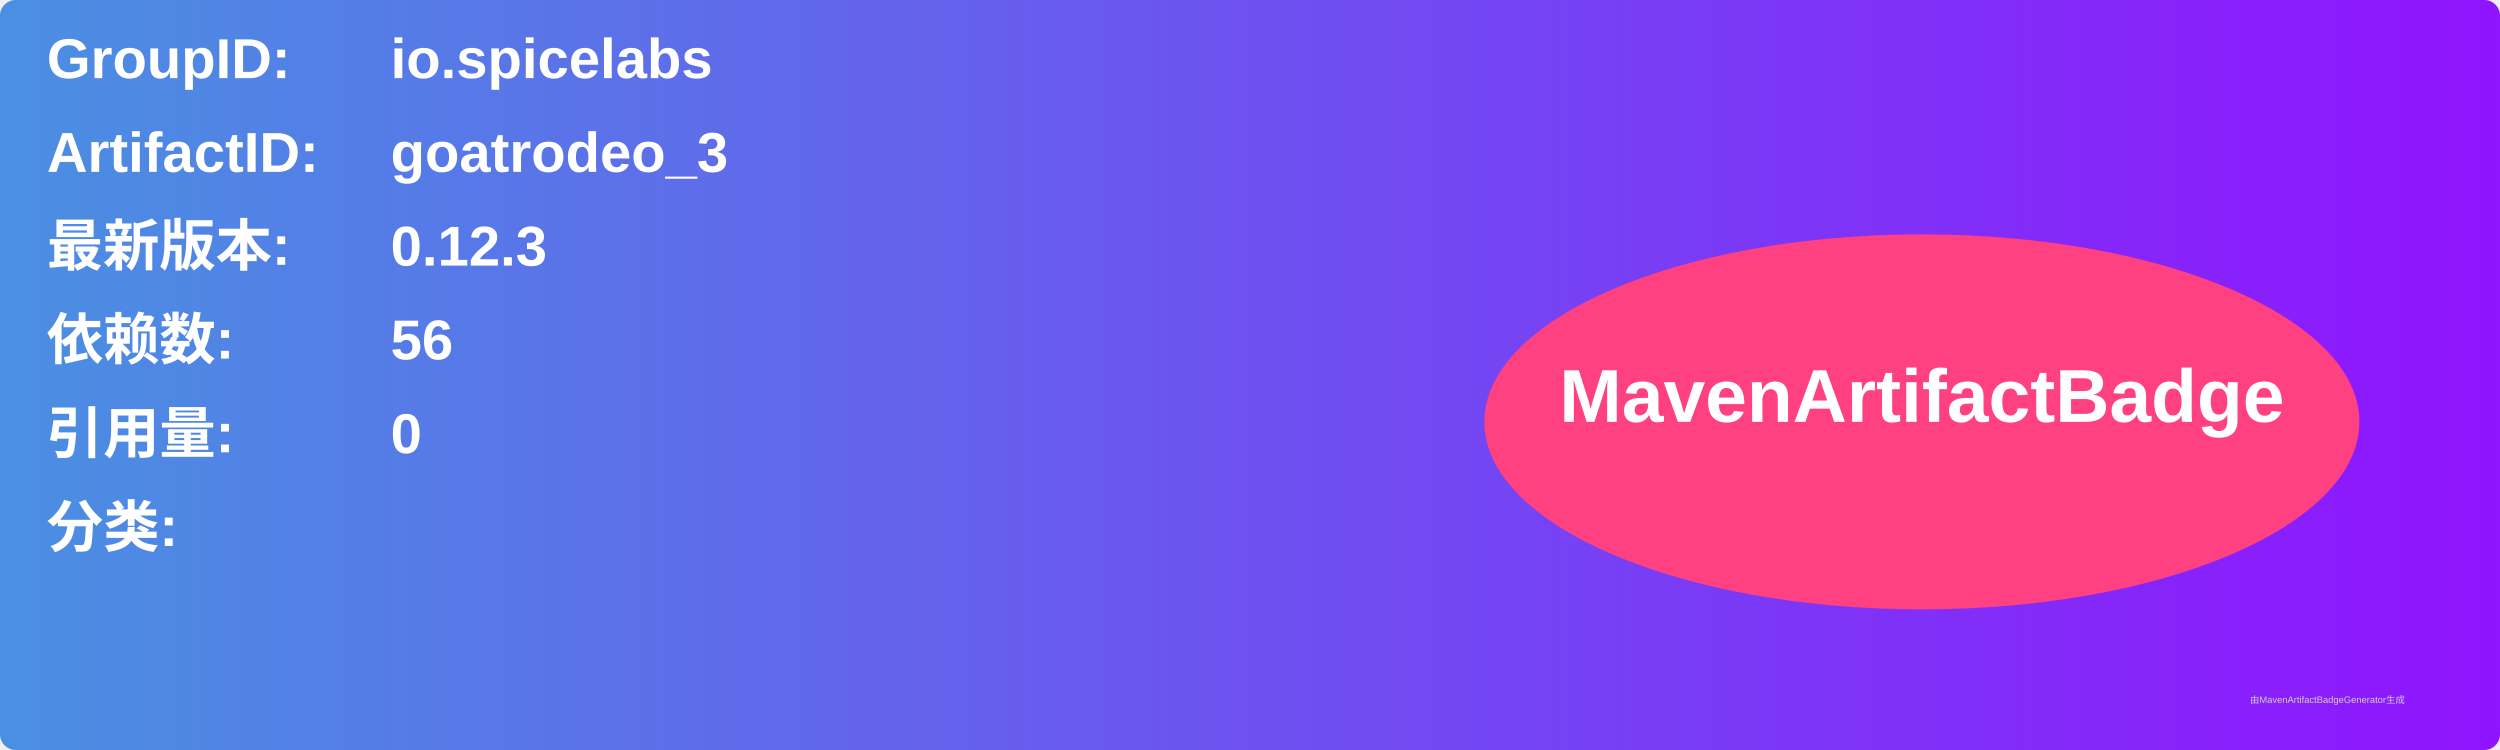
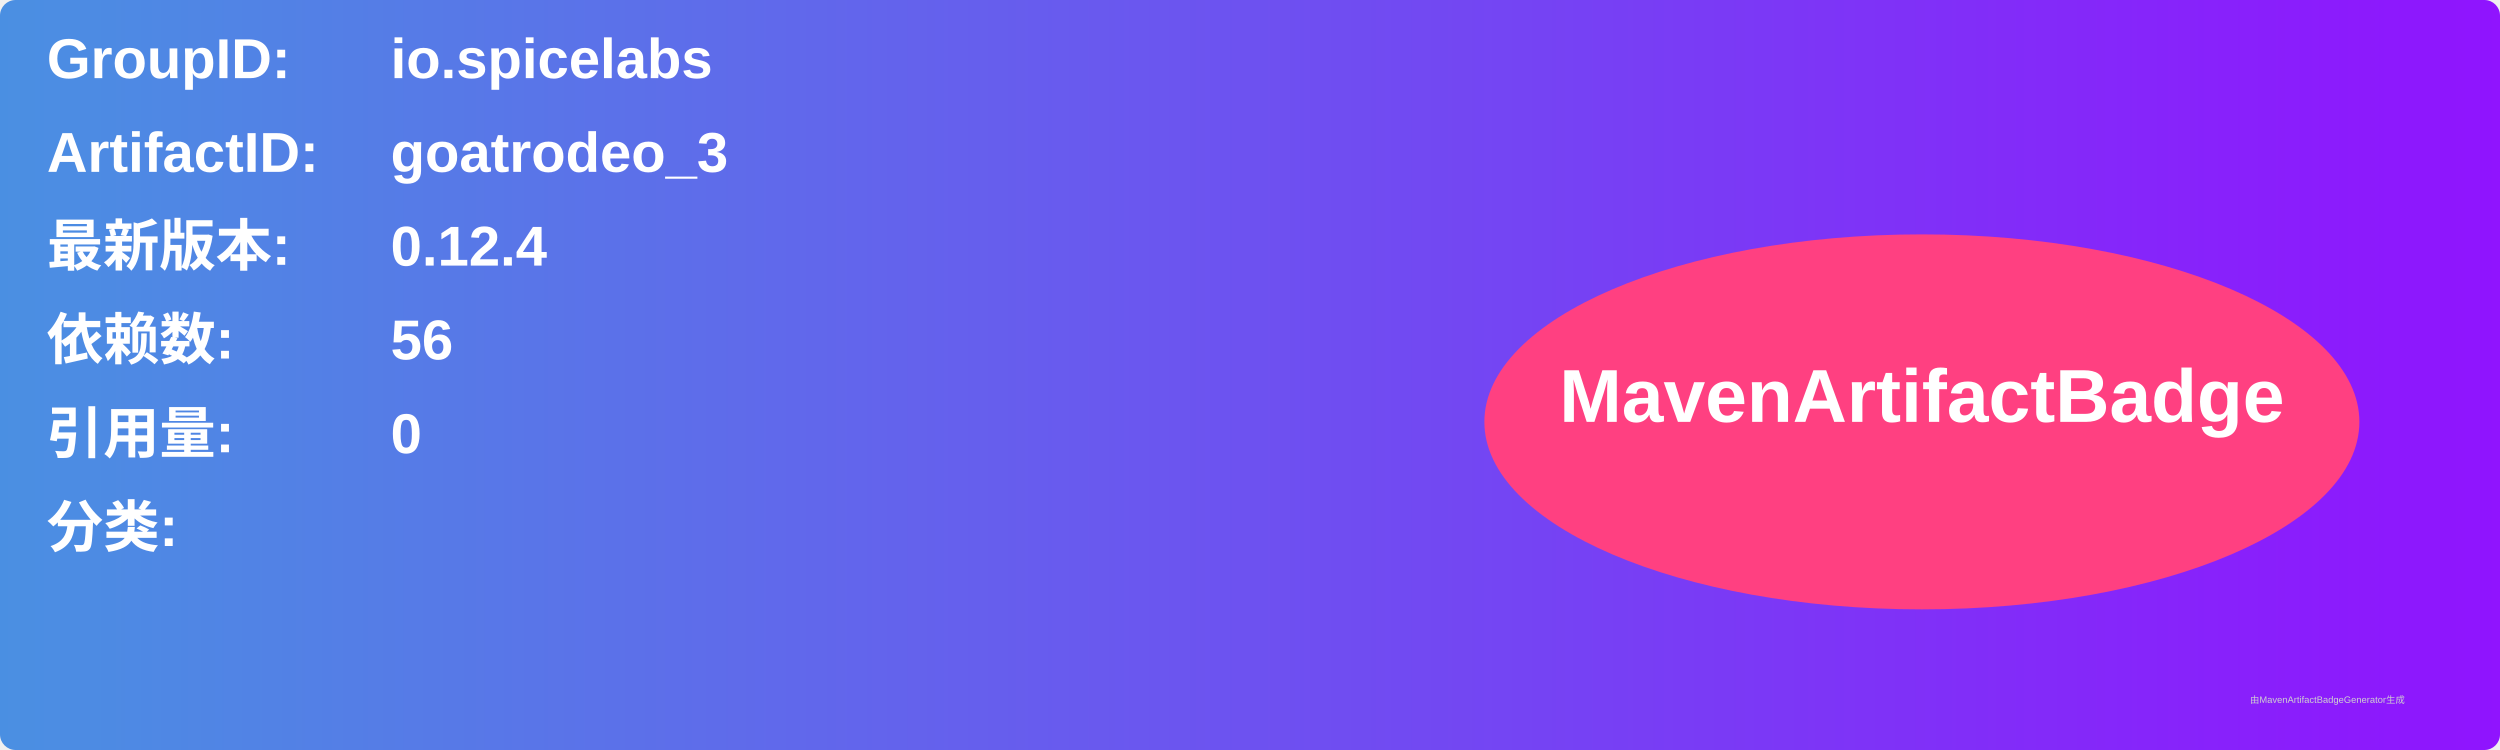
<svg xmlns="http://www.w3.org/2000/svg" width="800" height="240" viewBox="0 0 800 240">
  <linearGradient id="grad" x1="0%" y1="0%" x2="100%" y2="0%">
    <stop offset="0%" stop-color="#4a90e2" />
    <stop offset="100%" stop-color="#9013fe" />
  </linearGradient>
  <rect width="100%" height="100%" rx="5" ry="5" fill="url(#grad)" />
  <g transform="translate(15, 15)">
    <text x="0" y="10" font-family="Arial" font-size="18" fill="white" font-weight="bold" width="260">GroupID:</text>
    <text x="110" y="10" font-family="Arial" font-size="18" fill="white" font-weight="bold" width="460">io.spicelabs</text>
    <text x="0" y="40" font-family="Arial" font-size="18" fill="white" font-weight="bold" width="260">ArtifactID:</text>
    <text x="110" y="40" font-family="Arial" font-size="18" fill="white" font-weight="bold" width="460">goatrodeo_3</text>
    <text x="0" y="70" font-family="Arial" font-size="18" fill="white" font-weight="bold">最新版本:</text>
    <text x="110" y="70" font-family="Arial" font-size="18" fill="white" font-weight="bold">
-       <tspan font-weight="bold">0.12.3</tspan>
+       <tspan font-weight="bold">0.12.4</tspan>
    </text>
    <text x="0" y="100" font-family="Arial" font-size="18" fill="white" font-weight="bold">依赖数: </text>
    <text x="110" y="100" font-family="Arial" font-size="18" fill="white">
      <tspan font-weight="bold">56</tspan>
    </text>
    <text x="0" y="130" font-family="Arial" font-size="18" fill="white" font-weight="bold">引用量: </text>
    <text x="110" y="130" font-family="Arial" font-size="18" fill="white">
      <tspan font-weight="bold">0</tspan>
    </text>
    <text x="0" y="160" font-family="Arial" font-size="18" fill="white" font-weight="bold">分类:</text>
    <text x="10" y="190" font-family="Arial" font-size="10" fill="white">
      <tspan font-weight="bold" />
    </text>
    <ellipse cx="600" cy="120" rx="140" ry="60" fill="#ff4081" />
    <text x="600" y="120" text-anchor="middle" font-family="Arial" font-size="24" fill="white" font-weight="bold">MavenArtifactBadge</text>
  </g>
  <text x="720" y="225" font-family="Arial" font-size="3" fill="#d0d0d0">由MavenArtifactBadgeGenerator生成</text>
</svg>
